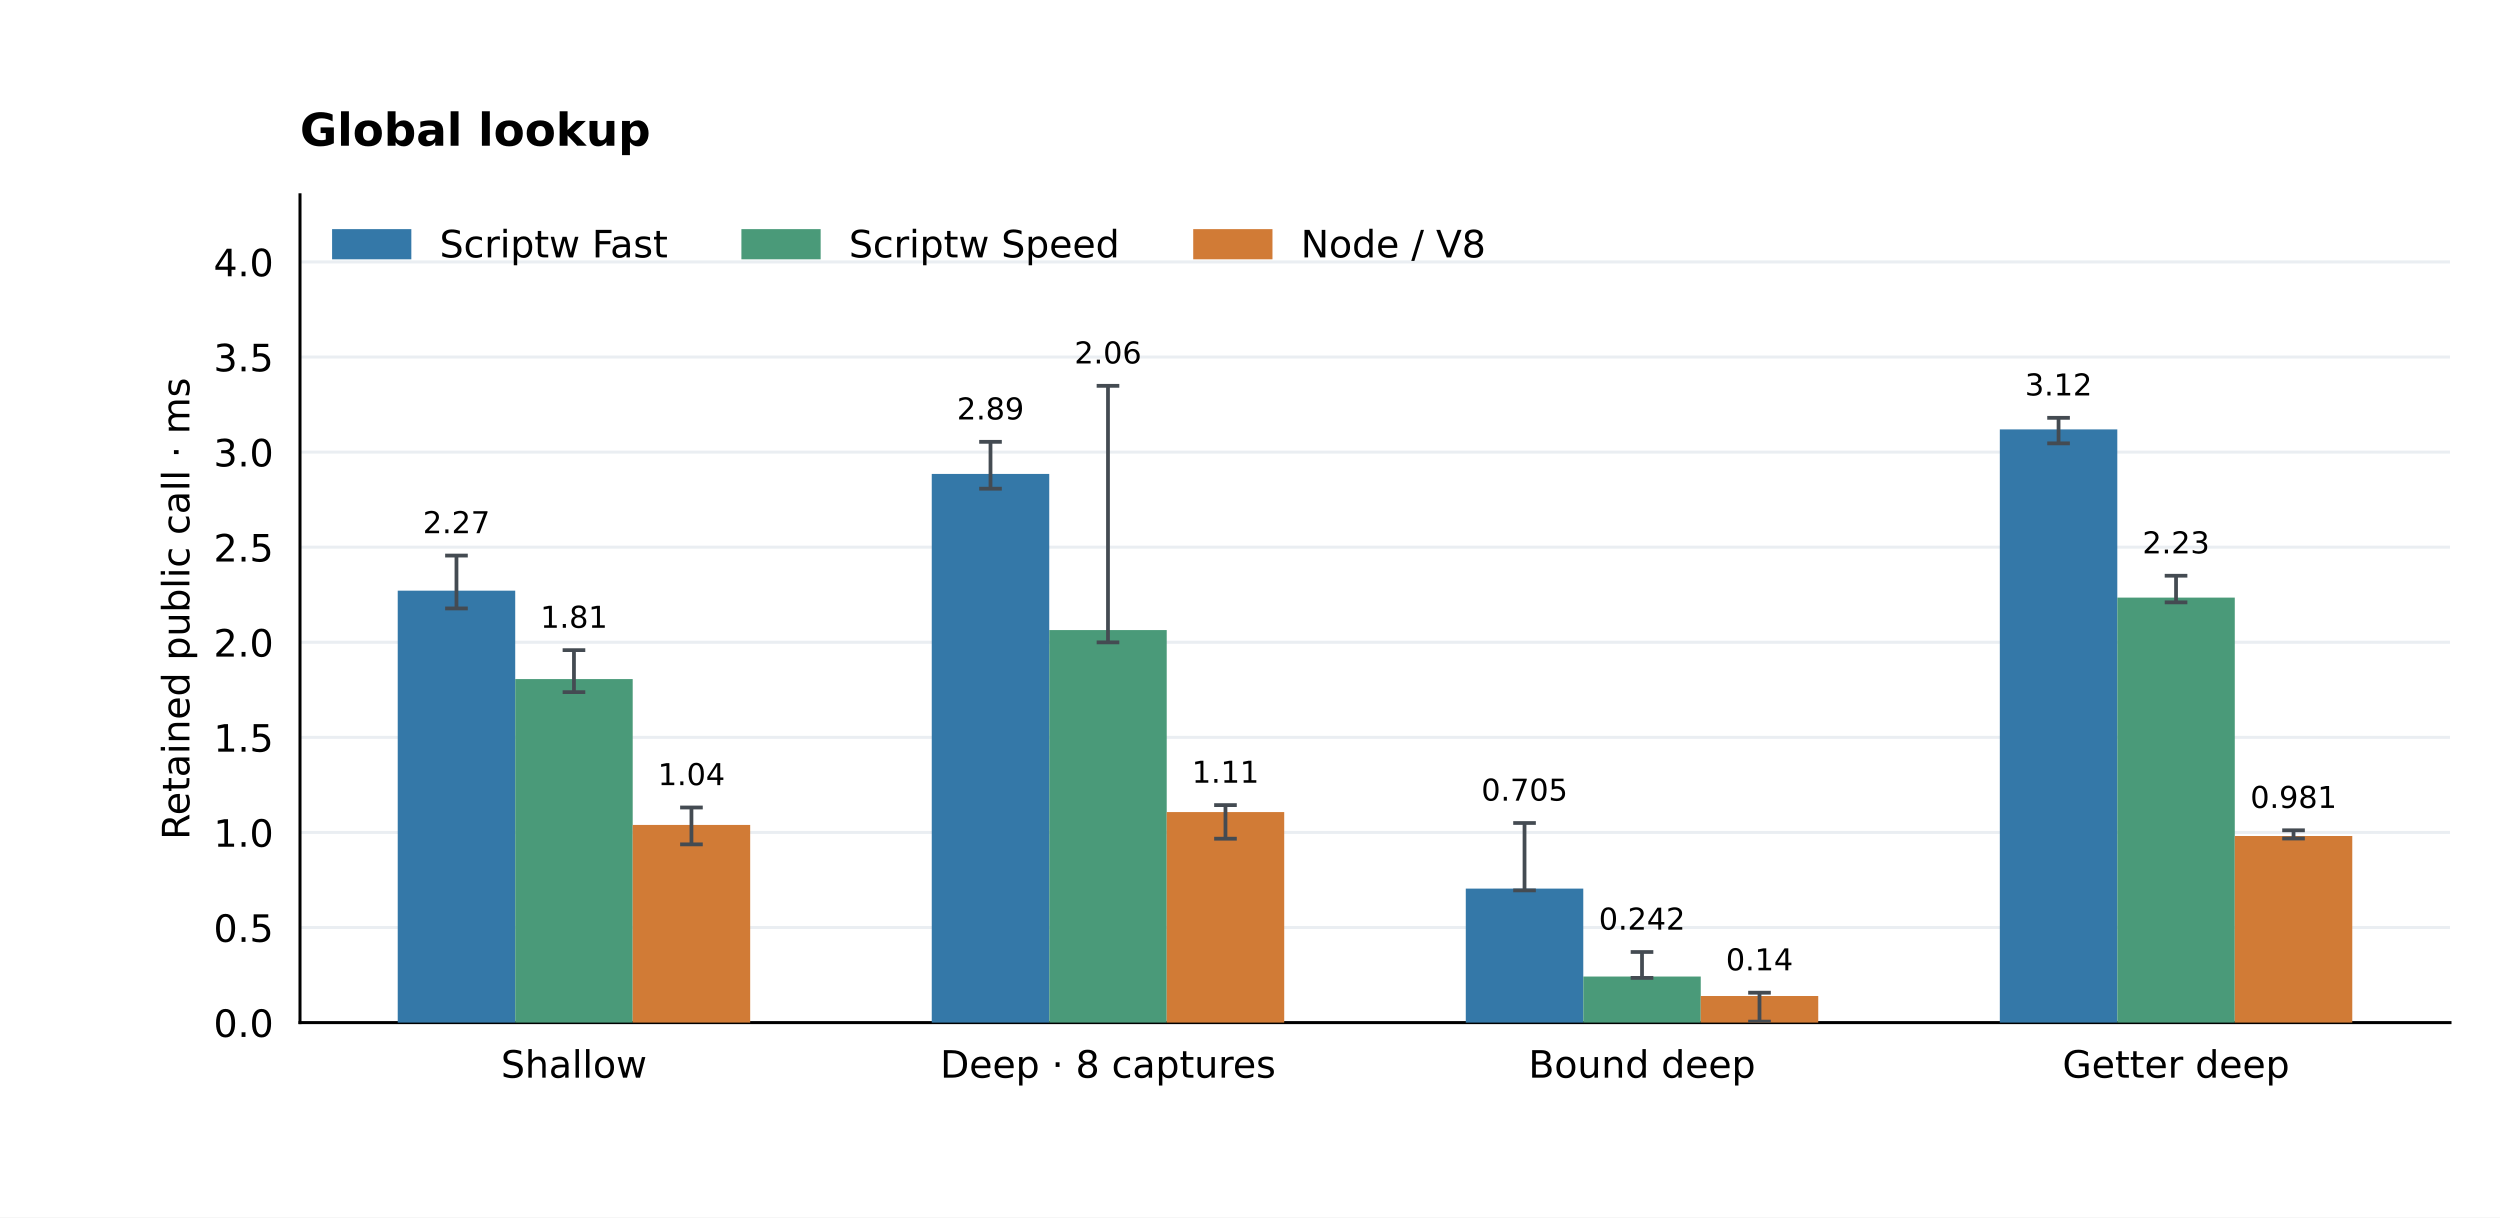
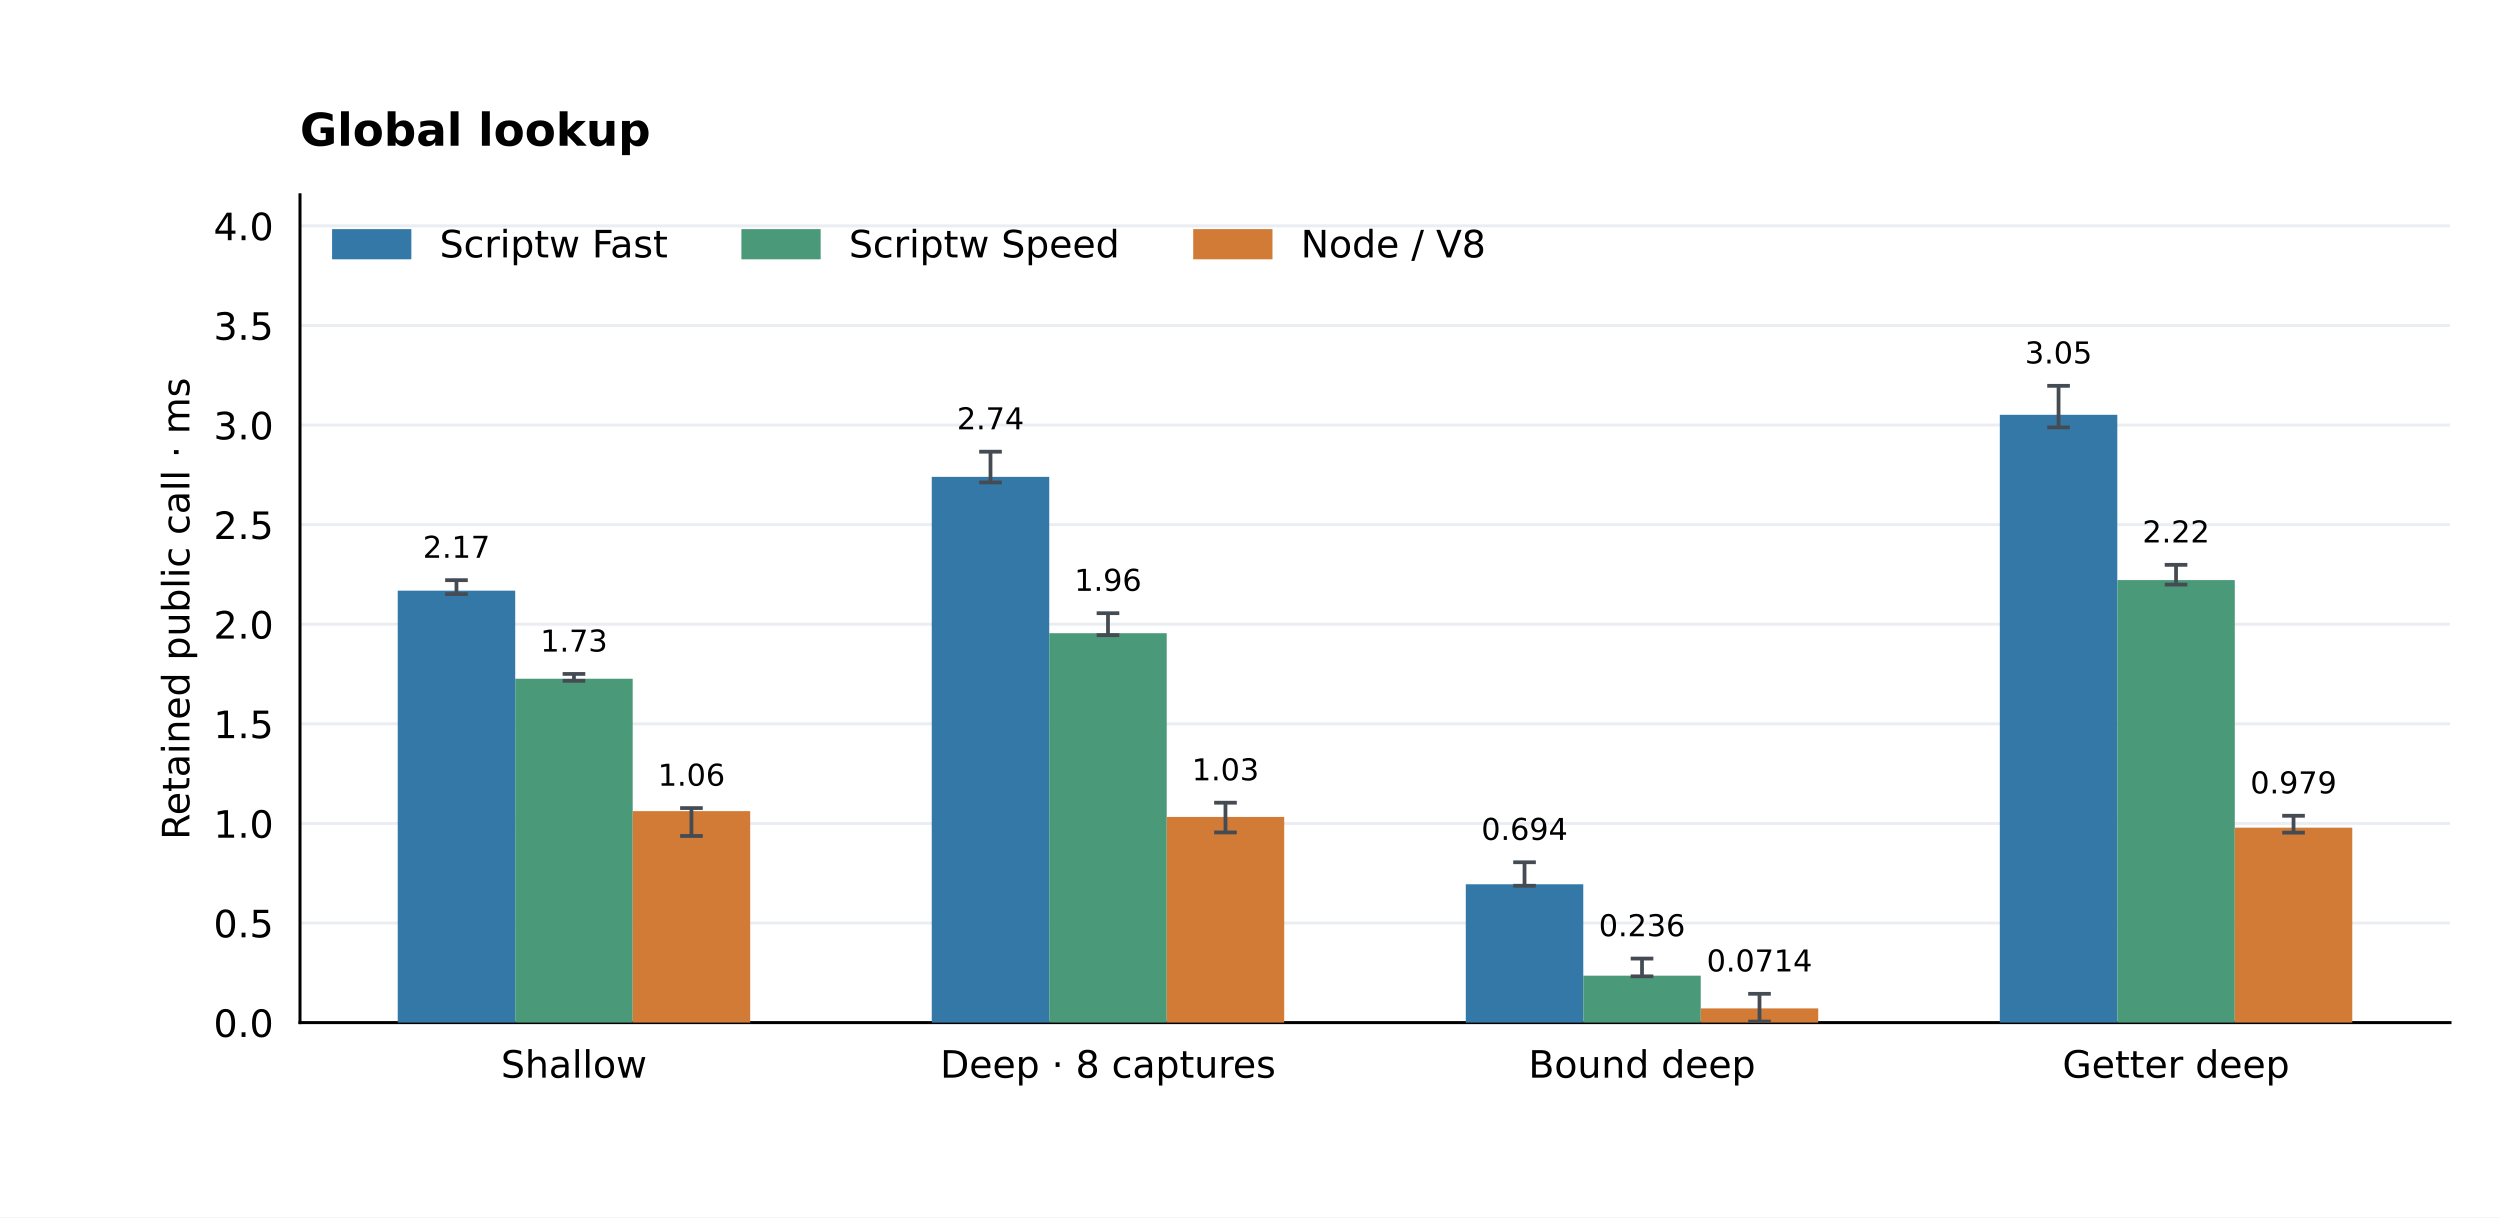
<svg xmlns="http://www.w3.org/2000/svg" xmlns:xlink="http://www.w3.org/1999/xlink" width="662.4pt" height="322.56pt" viewBox="0 0 662.4 322.56" version="1.1">
  <defs>
    <style type="text/css">*{stroke-linejoin: round; stroke-linecap: butt}</style>
  </defs>
  <g id="figure_1">
    <g id="patch_1">
      <path d="M 0 322.56 L 662.4 322.56 L 662.4 0 L 0 0 z " style="fill: #ffffff" />
    </g>
    <g id="axes_1">
      <g id="patch_2">
        <path d="M 79.488 270.95 L 649.152 270.95 L 649.152 51.61 L 79.488 51.61 z " style="fill: #ffffff" />
      </g>
      <g id="matplotlib.axis_1">
        <g id="xtick_1">
          <g id="line2d_1" />
          <g id="text_1">
            <text style="font-size: 10px; font-family: 'DejaVu Sans'; text-anchor: middle" x="152.076" y="285.549" transform="rotate(-0 152.0756 285.5488)">Shallow</text>
          </g>
        </g>
        <g id="xtick_2">
          <g id="line2d_2" />
          <g id="text_2">
            <text style="font-size: 10px; font-family: 'DejaVu Sans'; text-anchor: middle" x="293.572" y="285.548" transform="rotate(-0 293.5719 285.5481)">Deep · 8 captures</text>
          </g>
        </g>
        <g id="xtick_3">
          <g id="line2d_3" />
          <g id="text_3">
            <text style="font-size: 10px; font-family: 'DejaVu Sans'; text-anchor: middle" x="435.068" y="285.549" transform="rotate(-0 435.0681 285.5488)">Bound deep</text>
          </g>
        </g>
        <g id="xtick_4">
          <g id="line2d_4" />
          <g id="text_4">
            <text style="font-size: 10px; font-family: 'DejaVu Sans'; text-anchor: middle" x="576.564" y="285.549" transform="rotate(-0 576.5644 285.5488)">Getter deep</text>
          </g>
        </g>
      </g>
      <g id="matplotlib.axis_2">
        <g id="ytick_1">
          <g id="line2d_5">
            <path d="M 79.488 270.95 L 649.152 270.95 " clip-path="url(#p67794a1c8d)" style="fill: none; stroke: #eaeef2; stroke-width: 0.8; stroke-linecap: square" />
          </g>
          <g id="line2d_6" />
          <g id="text_5">
            <text style="font-size: 10px; font-family: 'DejaVu Sans'; text-anchor: end" x="72.488" y="274.749" transform="rotate(-0 72.488 274.7492)">0.0</text>
          </g>
        </g>
        <g id="ytick_2">
          <g id="line2d_7">
-             <path d="M 79.488 245.757 L 649.152 245.757 " clip-path="url(#p67794a1c8d)" style="fill: none; stroke: #eaeef2; stroke-width: 0.8; stroke-linecap: square" />
+             <path d="M 79.488 244.562 L 649.152 244.562 " clip-path="url(#p67794a1c8d)" style="fill: none; stroke: #eaeef2; stroke-width: 0.8; stroke-linecap: square" />
          </g>
          <g id="line2d_8" />
          <g id="text_6">
-             <text style="font-size: 10px; font-family: 'DejaVu Sans'; text-anchor: end" x="72.488" y="249.556" transform="rotate(-0 72.488 249.5555)">0.5</text>
+             <text style="font-size: 10px; font-family: 'DejaVu Sans'; text-anchor: end" x="72.488" y="248.361" transform="rotate(-0 72.488 248.3609)">0.5</text>
          </g>
        </g>
        <g id="ytick_3">
          <g id="line2d_9">
-             <path d="M 79.488 220.563 L 649.152 220.563 " clip-path="url(#p67794a1c8d)" style="fill: none; stroke: #eaeef2; stroke-width: 0.8; stroke-linecap: square" />
+             <path d="M 79.488 218.174 L 649.152 218.174 " clip-path="url(#p67794a1c8d)" style="fill: none; stroke: #eaeef2; stroke-width: 0.8; stroke-linecap: square" />
          </g>
          <g id="line2d_10" />
          <g id="text_7">
-             <text style="font-size: 10px; font-family: 'DejaVu Sans'; text-anchor: end" x="72.488" y="224.362" transform="rotate(-0 72.488 224.3618)">1.0</text>
+             <text style="font-size: 10px; font-family: 'DejaVu Sans'; text-anchor: end" x="72.488" y="221.973" transform="rotate(-0 72.488 221.9726)">1.0</text>
          </g>
        </g>
        <g id="ytick_4">
          <g id="line2d_11">
-             <path d="M 79.488 195.369 L 649.152 195.369 " clip-path="url(#p67794a1c8d)" style="fill: none; stroke: #eaeef2; stroke-width: 0.8; stroke-linecap: square" />
+             <path d="M 79.488 191.785 L 649.152 191.785 " clip-path="url(#p67794a1c8d)" style="fill: none; stroke: #eaeef2; stroke-width: 0.8; stroke-linecap: square" />
          </g>
          <g id="line2d_12" />
          <g id="text_8">
-             <text style="font-size: 10px; font-family: 'DejaVu Sans'; text-anchor: end" x="72.488" y="199.168" transform="rotate(-0 72.488 199.1681)">1.5</text>
+             <text style="font-size: 10px; font-family: 'DejaVu Sans'; text-anchor: end" x="72.488" y="195.584" transform="rotate(-0 72.488 195.5842)">1.5</text>
          </g>
        </g>
        <g id="ytick_5">
          <g id="line2d_13">
-             <path d="M 79.488 170.176 L 649.152 170.176 " clip-path="url(#p67794a1c8d)" style="fill: none; stroke: #eaeef2; stroke-width: 0.8; stroke-linecap: square" />
+             <path d="M 79.488 165.397 L 649.152 165.397 " clip-path="url(#p67794a1c8d)" style="fill: none; stroke: #eaeef2; stroke-width: 0.8; stroke-linecap: square" />
          </g>
          <g id="line2d_14" />
          <g id="text_9">
-             <text style="font-size: 10px; font-family: 'DejaVu Sans'; text-anchor: end" x="72.488" y="173.974" transform="rotate(-0 72.488 173.9744)">2.0</text>
+             <text style="font-size: 10px; font-family: 'DejaVu Sans'; text-anchor: end" x="72.488" y="169.196" transform="rotate(-0 72.488 169.1959)">2.0</text>
          </g>
        </g>
        <g id="ytick_6">
          <g id="line2d_15">
-             <path d="M 79.488 144.982 L 649.152 144.982 " clip-path="url(#p67794a1c8d)" style="fill: none; stroke: #eaeef2; stroke-width: 0.8; stroke-linecap: square" />
+             <path d="M 79.488 139.009 L 649.152 139.009 " clip-path="url(#p67794a1c8d)" style="fill: none; stroke: #eaeef2; stroke-width: 0.8; stroke-linecap: square" />
          </g>
          <g id="line2d_16" />
          <g id="text_10">
-             <text style="font-size: 10px; font-family: 'DejaVu Sans'; text-anchor: end" x="72.488" y="148.781" transform="rotate(-0 72.488 148.7807)">2.5</text>
+             <text style="font-size: 10px; font-family: 'DejaVu Sans'; text-anchor: end" x="72.488" y="142.808" transform="rotate(-0 72.488 142.8076)">2.5</text>
          </g>
        </g>
        <g id="ytick_7">
          <g id="line2d_17">
-             <path d="M 79.488 119.788 L 649.152 119.788 " clip-path="url(#p67794a1c8d)" style="fill: none; stroke: #eaeef2; stroke-width: 0.8; stroke-linecap: square" />
+             <path d="M 79.488 112.62 L 649.152 112.62 " clip-path="url(#p67794a1c8d)" style="fill: none; stroke: #eaeef2; stroke-width: 0.8; stroke-linecap: square" />
          </g>
          <g id="line2d_18" />
          <g id="text_11">
-             <text style="font-size: 10px; font-family: 'DejaVu Sans'; text-anchor: end" x="72.488" y="123.587" transform="rotate(-0 72.488 123.587)">3.0</text>
+             <text style="font-size: 10px; font-family: 'DejaVu Sans'; text-anchor: end" x="72.488" y="116.419" transform="rotate(-0 72.488 116.4192)">3.0</text>
          </g>
        </g>
        <g id="ytick_8">
          <g id="line2d_19">
-             <path d="M 79.488 94.594 L 649.152 94.594 " clip-path="url(#p67794a1c8d)" style="fill: none; stroke: #eaeef2; stroke-width: 0.8; stroke-linecap: square" />
+             <path d="M 79.488 86.232 L 649.152 86.232 " clip-path="url(#p67794a1c8d)" style="fill: none; stroke: #eaeef2; stroke-width: 0.8; stroke-linecap: square" />
          </g>
          <g id="line2d_20" />
          <g id="text_12">
-             <text style="font-size: 10px; font-family: 'DejaVu Sans'; text-anchor: end" x="72.488" y="98.393" transform="rotate(-0 72.488 98.3933)">3.5</text>
+             <text style="font-size: 10px; font-family: 'DejaVu Sans'; text-anchor: end" x="72.488" y="90.031" transform="rotate(-0 72.488 90.03088)">3.5</text>
          </g>
        </g>
        <g id="ytick_9">
          <g id="line2d_21">
-             <path d="M 79.488 69.401 L 649.152 69.401 " clip-path="url(#p67794a1c8d)" style="fill: none; stroke: #eaeef2; stroke-width: 0.8; stroke-linecap: square" />
+             <path d="M 79.488 59.844 L 649.152 59.844 " clip-path="url(#p67794a1c8d)" style="fill: none; stroke: #eaeef2; stroke-width: 0.8; stroke-linecap: square" />
          </g>
          <g id="line2d_22" />
          <g id="text_13">
-             <text style="font-size: 10px; font-family: 'DejaVu Sans'; text-anchor: end" x="72.488" y="73.2" transform="rotate(-0 72.488 73.1996)">4.0</text>
+             <text style="font-size: 10px; font-family: 'DejaVu Sans'; text-anchor: end" x="72.488" y="63.643" transform="rotate(-0 72.488 63.64254)">4.0</text>
          </g>
        </g>
        <g id="text_14">
          <text style="font-size: 10px; font-family: 'DejaVu Sans'; text-anchor: middle" x="50.183" y="161.28" transform="rotate(-90 50.18253 161.28)">Retained public call · ms</text>
        </g>
      </g>
      <g id="patch_3">
        <path d="M 79.488 270.95 L 79.488 51.61 " style="fill: none; stroke: #000000; stroke-width: 0.8; stroke-linejoin: miter; stroke-linecap: square" />
      </g>
      <g id="patch_4">
        <path d="M 79.488 270.95 L 649.152 270.95 " style="fill: none; stroke: #000000; stroke-width: 0.8; stroke-linejoin: miter; stroke-linecap: square" />
      </g>
      <g id="patch_5">
-         <path d="M 105.382 270.95 L 136.511 270.95 L 136.511 156.505 L 105.382 156.505 z " clip-path="url(#p67794a1c8d)" style="fill: #3478a8" />
+         <path d="M 105.382 270.95 L 136.511 270.95 L 136.511 156.497 L 105.382 156.497 z " clip-path="url(#p67794a1c8d)" style="fill: #3478a8" />
      </g>
      <g id="text_15">
-         <text style="font-size: 8px; font-family: 'DejaVu Sans'; text-anchor: middle" x="120.946" y="141.276" transform="rotate(-0 120.9464 141.276)">2.27</text>
+         <text style="font-size: 8px; font-family: 'DejaVu Sans'; text-anchor: middle" x="120.946" y="147.799" transform="rotate(-0 120.9464 147.7992)">2.17</text>
      </g>
      <g id="patch_6">
-         <path d="M 246.878 270.95 L 278.007 270.95 L 278.007 125.58 L 246.878 125.58 z " clip-path="url(#p67794a1c8d)" style="fill: #3478a8" />
+         <path d="M 246.878 270.95 L 278.007 270.95 L 278.007 126.343 L 246.878 126.343 z " clip-path="url(#p67794a1c8d)" style="fill: #3478a8" />
      </g>
      <g id="text_16">
-         <text style="font-size: 8px; font-family: 'DejaVu Sans'; text-anchor: middle" x="262.443" y="111.144" transform="rotate(-0 262.4427 111.1445)">2.89</text>
+         <text style="font-size: 8px; font-family: 'DejaVu Sans'; text-anchor: middle" x="262.443" y="113.759" transform="rotate(-0 262.4427 113.7591)">2.74</text>
      </g>
      <g id="patch_7">
-         <path d="M 388.374 270.95 L 419.504 270.95 L 419.504 235.446 L 388.374 235.446 z " clip-path="url(#p67794a1c8d)" style="fill: #3478a8" />
+         <path d="M 388.374 270.95 L 419.504 270.95 L 419.504 234.3 L 388.374 234.3 z " clip-path="url(#p67794a1c8d)" style="fill: #3478a8" />
      </g>
      <g id="text_17">
-         <text style="font-size: 8px; font-family: 'DejaVu Sans'; text-anchor: middle" x="403.939" y="212.139" transform="rotate(-0 403.939 212.1391)">0.705</text>
+         <text style="font-size: 8px; font-family: 'DejaVu Sans'; text-anchor: middle" x="403.939" y="222.548" transform="rotate(-0 403.939 222.5475)">0.694</text>
      </g>
      <g id="patch_8">
-         <path d="M 529.871 270.95 L 561 270.95 L 561 113.779 L 529.871 113.779 z " clip-path="url(#p67794a1c8d)" style="fill: #3478a8" />
+         <path d="M 529.871 270.95 L 561 270.95 L 561 109.911 L 529.871 109.911 z " clip-path="url(#p67794a1c8d)" style="fill: #3478a8" />
      </g>
      <g id="text_18">
-         <text style="font-size: 8px; font-family: 'DejaVu Sans'; text-anchor: middle" x="545.435" y="104.785" transform="rotate(-0 545.4352 104.7851)">3.12</text>
+         <text style="font-size: 8px; font-family: 'DejaVu Sans'; text-anchor: middle" x="545.435" y="96.305" transform="rotate(-0 545.4352 96.30483)">3.05</text>
      </g>
      <g id="patch_9">
-         <path d="M 136.511 270.95 L 167.64 270.95 L 167.64 179.932 L 136.511 179.932 z " clip-path="url(#p67794a1c8d)" style="fill: #4a9a79" />
+         <path d="M 136.511 270.95 L 167.64 270.95 L 167.64 179.839 L 136.511 179.839 z " clip-path="url(#p67794a1c8d)" style="fill: #4a9a79" />
      </g>
      <g id="text_19">
-         <text style="font-size: 8px; font-family: 'DejaVu Sans'; text-anchor: middle" x="152.076" y="166.341" transform="rotate(-0 152.0756 166.3406)">1.81</text>
+         <text style="font-size: 8px; font-family: 'DejaVu Sans'; text-anchor: middle" x="152.076" y="172.64" transform="rotate(-0 152.0756 172.64)">1.73</text>
      </g>
      <g id="patch_10">
-         <path d="M 278.007 270.95 L 309.136 270.95 L 309.136 166.944 L 278.007 166.944 z " clip-path="url(#p67794a1c8d)" style="fill: #4a9a79" />
+         <path d="M 278.007 270.95 L 309.136 270.95 L 309.136 167.77 L 278.007 167.77 z " clip-path="url(#p67794a1c8d)" style="fill: #4a9a79" />
      </g>
      <g id="text_20">
-         <text style="font-size: 8px; font-family: 'DejaVu Sans'; text-anchor: middle" x="293.572" y="96.305" transform="rotate(-0 293.5719 96.30483)">2.06</text>
+         <text style="font-size: 8px; font-family: 'DejaVu Sans'; text-anchor: middle" x="293.572" y="156.549" transform="rotate(-0 293.5719 156.5489)">1.96</text>
      </g>
      <g id="patch_11">
-         <path d="M 419.504 270.95 L 450.633 270.95 L 450.633 258.738 L 419.504 258.738 z " clip-path="url(#p67794a1c8d)" style="fill: #4a9a79" />
+         <path d="M 419.504 270.95 L 450.633 270.95 L 450.633 258.519 L 419.504 258.519 z " clip-path="url(#p67794a1c8d)" style="fill: #4a9a79" />
      </g>
      <g id="text_21">
-         <text style="font-size: 8px; font-family: 'DejaVu Sans'; text-anchor: middle" x="435.068" y="246.319" transform="rotate(-0 435.0681 246.3189)">0.242</text>
+         <text style="font-size: 8px; font-family: 'DejaVu Sans'; text-anchor: middle" x="435.068" y="248.065" transform="rotate(-0 435.0681 248.065)">0.236</text>
      </g>
      <g id="patch_12">
-         <path d="M 561 270.95 L 592.129 270.95 L 592.129 158.336 L 561 158.336 z " clip-path="url(#p67794a1c8d)" style="fill: #4a9a79" />
+         <path d="M 561 270.95 L 592.129 270.95 L 592.129 153.687 L 561 153.687 z " clip-path="url(#p67794a1c8d)" style="fill: #4a9a79" />
      </g>
      <g id="text_22">
-         <text style="font-size: 8px; font-family: 'DejaVu Sans'; text-anchor: middle" x="576.564" y="146.625" transform="rotate(-0 576.5644 146.6247)">2.23</text>
+         <text style="font-size: 8px; font-family: 'DejaVu Sans'; text-anchor: middle" x="576.564" y="143.739" transform="rotate(-0 576.5644 143.7389)">2.22</text>
      </g>
      <g id="patch_13">
-         <path d="M 167.64 270.95 L 198.769 270.95 L 198.769 218.568 L 167.64 218.568 z " clip-path="url(#p67794a1c8d)" style="fill: #d17b36" />
+         <path d="M 167.64 270.95 L 198.769 270.95 L 198.769 214.915 L 167.64 214.915 z " clip-path="url(#p67794a1c8d)" style="fill: #d17b36" />
      </g>
      <g id="text_23">
-         <text style="font-size: 8px; font-family: 'DejaVu Sans'; text-anchor: middle" x="183.205" y="208.03" transform="rotate(-0 183.2048 208.0305)">1.04</text>
+         <text style="font-size: 8px; font-family: 'DejaVu Sans'; text-anchor: middle" x="183.205" y="208.18" transform="rotate(-0 183.2048 208.1803)">1.06</text>
      </g>
      <g id="patch_14">
-         <path d="M 309.136 270.95 L 340.266 270.95 L 340.266 215.166 L 309.136 215.166 z " clip-path="url(#p67794a1c8d)" style="fill: #d17b36" />
+         <path d="M 309.136 270.95 L 340.266 270.95 L 340.266 216.456 L 309.136 216.456 z " clip-path="url(#p67794a1c8d)" style="fill: #d17b36" />
      </g>
      <g id="text_24">
-         <text style="font-size: 8px; font-family: 'DejaVu Sans'; text-anchor: middle" x="324.701" y="207.397" transform="rotate(-0 324.701 207.3972)">1.11</text>
+         <text style="font-size: 8px; font-family: 'DejaVu Sans'; text-anchor: middle" x="324.701" y="206.762" transform="rotate(-0 324.701 206.7621)">1.03</text>
      </g>
      <g id="patch_15">
-         <path d="M 450.633 270.95 L 481.762 270.95 L 481.762 263.898 L 450.633 263.898 z " clip-path="url(#p67794a1c8d)" style="fill: #d17b36" />
+         <path d="M 450.633 270.95 L 481.762 270.95 L 481.762 267.182 L 450.633 267.182 z " clip-path="url(#p67794a1c8d)" style="fill: #d17b36" />
      </g>
      <g id="text_25">
-         <text style="font-size: 8px; font-family: 'DejaVu Sans'; text-anchor: middle" x="466.197" y="257.107" transform="rotate(-0 466.1973 257.1067)">0.14</text>
+         <text style="font-size: 8px; font-family: 'DejaVu Sans'; text-anchor: middle" x="466.197" y="257.398" transform="rotate(-0 466.1973 257.3978)">0.0714</text>
      </g>
      <g id="patch_16">
-         <path d="M 592.129 270.95 L 623.258 270.95 L 623.258 221.5 L 592.129 221.5 z " clip-path="url(#p67794a1c8d)" style="fill: #d17b36" />
+         <path d="M 592.129 270.95 L 623.258 270.95 L 623.258 219.298 L 592.129 219.298 z " clip-path="url(#p67794a1c8d)" style="fill: #d17b36" />
      </g>
      <g id="text_26">
-         <text style="font-size: 8px; font-family: 'DejaVu Sans'; text-anchor: middle" x="607.694" y="214.079" transform="rotate(-0 607.6936 214.0786)">0.981</text>
+         <text style="font-size: 8px; font-family: 'DejaVu Sans'; text-anchor: middle" x="607.694" y="210.222" transform="rotate(-0 607.6936 210.2219)">0.979</text>
      </g>
      <g id="text_27">
        <text style="font-weight: 700; font-size: 12px; font-family: 'DejaVu Sans'; text-anchor: start" x="79.488" y="38.61" transform="rotate(-0 79.488 38.6096)">Global lookup</text>
      </g>
      <g id="LineCollection_1">
-         <path d="M 120.946 161.207 L 120.946 147.198 " clip-path="url(#p67794a1c8d)" style="fill: none; stroke: #444b52" />
+         <path d="M 120.946 157.401 L 120.946 153.721 " clip-path="url(#p67794a1c8d)" style="fill: none; stroke: #444b52" />
      </g>
      <g id="line2d_23">
        <defs>
          <path id="m2ee11385bc" d="M 3 0 L -3 -0 " style="stroke: #444b52" />
        </defs>
        <g clip-path="url(#p67794a1c8d)">
-           <use xlink:href="#m2ee11385bc" x="120.946" y="161.207" style="fill: #1f77b4; stroke: #444b52" />
+           <use xlink:href="#m2ee11385bc" x="120.946" y="157.401" style="fill: #1f77b4; stroke: #444b52" />
        </g>
      </g>
      <g id="line2d_24">
        <g clip-path="url(#p67794a1c8d)">
-           <use xlink:href="#m2ee11385bc" x="120.946" y="147.198" style="fill: #1f77b4; stroke: #444b52" />
+           <use xlink:href="#m2ee11385bc" x="120.946" y="153.721" style="fill: #1f77b4; stroke: #444b52" />
        </g>
      </g>
      <g id="LineCollection_2">
-         <path d="M 262.443 129.483 L 262.443 117.066 " clip-path="url(#p67794a1c8d)" style="fill: none; stroke: #444b52" />
+         <path d="M 262.443 127.827 L 262.443 119.681 " clip-path="url(#p67794a1c8d)" style="fill: none; stroke: #444b52" />
      </g>
      <g id="line2d_25">
        <g clip-path="url(#p67794a1c8d)">
-           <use xlink:href="#m2ee11385bc" x="262.443" y="129.483" style="fill: #1f77b4; stroke: #444b52" />
+           <use xlink:href="#m2ee11385bc" x="262.443" y="127.827" style="fill: #1f77b4; stroke: #444b52" />
        </g>
      </g>
      <g id="line2d_26">
        <g clip-path="url(#p67794a1c8d)">
-           <use xlink:href="#m2ee11385bc" x="262.443" y="117.066" style="fill: #1f77b4; stroke: #444b52" />
+           <use xlink:href="#m2ee11385bc" x="262.443" y="119.681" style="fill: #1f77b4; stroke: #444b52" />
        </g>
      </g>
      <g id="LineCollection_3">
-         <path d="M 403.939 235.922 L 403.939 218.061 " clip-path="url(#p67794a1c8d)" style="fill: none; stroke: #444b52" />
+         <path d="M 403.939 234.694 L 403.939 228.469 " clip-path="url(#p67794a1c8d)" style="fill: none; stroke: #444b52" />
      </g>
      <g id="line2d_27">
        <g clip-path="url(#p67794a1c8d)">
-           <use xlink:href="#m2ee11385bc" x="403.939" y="235.922" style="fill: #1f77b4; stroke: #444b52" />
+           <use xlink:href="#m2ee11385bc" x="403.939" y="234.694" style="fill: #1f77b4; stroke: #444b52" />
        </g>
      </g>
      <g id="line2d_28">
        <g clip-path="url(#p67794a1c8d)">
-           <use xlink:href="#m2ee11385bc" x="403.939" y="218.061" style="fill: #1f77b4; stroke: #444b52" />
+           <use xlink:href="#m2ee11385bc" x="403.939" y="228.469" style="fill: #1f77b4; stroke: #444b52" />
        </g>
      </g>
      <g id="LineCollection_4">
-         <path d="M 545.435 117.477 L 545.435 110.707 " clip-path="url(#p67794a1c8d)" style="fill: none; stroke: #444b52" />
+         <path d="M 545.435 113.247 L 545.435 102.227 " clip-path="url(#p67794a1c8d)" style="fill: none; stroke: #444b52" />
      </g>
      <g id="line2d_29">
        <g clip-path="url(#p67794a1c8d)">
-           <use xlink:href="#m2ee11385bc" x="545.435" y="117.477" style="fill: #1f77b4; stroke: #444b52" />
+           <use xlink:href="#m2ee11385bc" x="545.435" y="113.247" style="fill: #1f77b4; stroke: #444b52" />
        </g>
      </g>
      <g id="line2d_30">
        <g clip-path="url(#p67794a1c8d)">
-           <use xlink:href="#m2ee11385bc" x="545.435" y="110.707" style="fill: #1f77b4; stroke: #444b52" />
+           <use xlink:href="#m2ee11385bc" x="545.435" y="102.227" style="fill: #1f77b4; stroke: #444b52" />
        </g>
      </g>
      <g id="LineCollection_5">
-         <path d="M 152.076 183.39 L 152.076 172.262 " clip-path="url(#p67794a1c8d)" style="fill: none; stroke: #444b52" />
+         <path d="M 152.076 180.389 L 152.076 178.562 " clip-path="url(#p67794a1c8d)" style="fill: none; stroke: #444b52" />
      </g>
      <g id="line2d_31">
        <g clip-path="url(#p67794a1c8d)">
-           <use xlink:href="#m2ee11385bc" x="152.076" y="183.39" style="fill: #1f77b4; stroke: #444b52" />
+           <use xlink:href="#m2ee11385bc" x="152.076" y="180.389" style="fill: #1f77b4; stroke: #444b52" />
        </g>
      </g>
      <g id="line2d_32">
        <g clip-path="url(#p67794a1c8d)">
-           <use xlink:href="#m2ee11385bc" x="152.076" y="172.262" style="fill: #1f77b4; stroke: #444b52" />
+           <use xlink:href="#m2ee11385bc" x="152.076" y="178.562" style="fill: #1f77b4; stroke: #444b52" />
        </g>
      </g>
      <g id="LineCollection_6">
-         <path d="M 293.572 170.204 L 293.572 102.227 " clip-path="url(#p67794a1c8d)" style="fill: none; stroke: #444b52" />
+         <path d="M 293.572 168.295 L 293.572 162.471 " clip-path="url(#p67794a1c8d)" style="fill: none; stroke: #444b52" />
      </g>
      <g id="line2d_33">
        <g clip-path="url(#p67794a1c8d)">
-           <use xlink:href="#m2ee11385bc" x="293.572" y="170.204" style="fill: #1f77b4; stroke: #444b52" />
+           <use xlink:href="#m2ee11385bc" x="293.572" y="168.295" style="fill: #1f77b4; stroke: #444b52" />
        </g>
      </g>
      <g id="line2d_34">
        <g clip-path="url(#p67794a1c8d)">
-           <use xlink:href="#m2ee11385bc" x="293.572" y="102.227" style="fill: #1f77b4; stroke: #444b52" />
+           <use xlink:href="#m2ee11385bc" x="293.572" y="162.471" style="fill: #1f77b4; stroke: #444b52" />
        </g>
      </g>
      <g id="LineCollection_7">
-         <path d="M 435.068 259.107 L 435.068 252.241 " clip-path="url(#p67794a1c8d)" style="fill: none; stroke: #444b52" />
+         <path d="M 435.068 258.687 L 435.068 253.987 " clip-path="url(#p67794a1c8d)" style="fill: none; stroke: #444b52" />
      </g>
      <g id="line2d_35">
        <g clip-path="url(#p67794a1c8d)">
-           <use xlink:href="#m2ee11385bc" x="435.068" y="259.107" style="fill: #1f77b4; stroke: #444b52" />
+           <use xlink:href="#m2ee11385bc" x="435.068" y="258.687" style="fill: #1f77b4; stroke: #444b52" />
        </g>
      </g>
      <g id="line2d_36">
        <g clip-path="url(#p67794a1c8d)">
-           <use xlink:href="#m2ee11385bc" x="435.068" y="252.241" style="fill: #1f77b4; stroke: #444b52" />
+           <use xlink:href="#m2ee11385bc" x="435.068" y="253.987" style="fill: #1f77b4; stroke: #444b52" />
        </g>
      </g>
      <g id="LineCollection_8">
-         <path d="M 576.564 159.604 L 576.564 152.547 " clip-path="url(#p67794a1c8d)" style="fill: none; stroke: #444b52" />
+         <path d="M 576.564 154.892 L 576.564 149.661 " clip-path="url(#p67794a1c8d)" style="fill: none; stroke: #444b52" />
      </g>
      <g id="line2d_37">
        <g clip-path="url(#p67794a1c8d)">
-           <use xlink:href="#m2ee11385bc" x="576.564" y="159.604" style="fill: #1f77b4; stroke: #444b52" />
+           <use xlink:href="#m2ee11385bc" x="576.564" y="154.892" style="fill: #1f77b4; stroke: #444b52" />
        </g>
      </g>
      <g id="line2d_38">
        <g clip-path="url(#p67794a1c8d)">
-           <use xlink:href="#m2ee11385bc" x="576.564" y="152.547" style="fill: #1f77b4; stroke: #444b52" />
+           <use xlink:href="#m2ee11385bc" x="576.564" y="149.661" style="fill: #1f77b4; stroke: #444b52" />
        </g>
      </g>
      <g id="LineCollection_9">
-         <path d="M 183.205 223.722 L 183.205 213.952 " clip-path="url(#p67794a1c8d)" style="fill: none; stroke: #444b52" />
+         <path d="M 183.205 221.494 L 183.205 214.102 " clip-path="url(#p67794a1c8d)" style="fill: none; stroke: #444b52" />
      </g>
      <g id="line2d_39">
        <g clip-path="url(#p67794a1c8d)">
-           <use xlink:href="#m2ee11385bc" x="183.205" y="223.722" style="fill: #1f77b4; stroke: #444b52" />
+           <use xlink:href="#m2ee11385bc" x="183.205" y="221.494" style="fill: #1f77b4; stroke: #444b52" />
        </g>
      </g>
      <g id="line2d_40">
        <g clip-path="url(#p67794a1c8d)">
-           <use xlink:href="#m2ee11385bc" x="183.205" y="213.952" style="fill: #1f77b4; stroke: #444b52" />
+           <use xlink:href="#m2ee11385bc" x="183.205" y="214.102" style="fill: #1f77b4; stroke: #444b52" />
        </g>
      </g>
      <g id="LineCollection_10">
-         <path d="M 324.701 222.219 L 324.701 213.319 " clip-path="url(#p67794a1c8d)" style="fill: none; stroke: #444b52" />
+         <path d="M 324.701 220.561 L 324.701 212.684 " clip-path="url(#p67794a1c8d)" style="fill: none; stroke: #444b52" />
      </g>
      <g id="line2d_41">
        <g clip-path="url(#p67794a1c8d)">
-           <use xlink:href="#m2ee11385bc" x="324.701" y="222.219" style="fill: #1f77b4; stroke: #444b52" />
+           <use xlink:href="#m2ee11385bc" x="324.701" y="220.561" style="fill: #1f77b4; stroke: #444b52" />
        </g>
      </g>
      <g id="line2d_42">
        <g clip-path="url(#p67794a1c8d)">
-           <use xlink:href="#m2ee11385bc" x="324.701" y="213.319" style="fill: #1f77b4; stroke: #444b52" />
+           <use xlink:href="#m2ee11385bc" x="324.701" y="212.684" style="fill: #1f77b4; stroke: #444b52" />
        </g>
      </g>
      <g id="LineCollection_11">
-         <path d="M 466.197 270.691 L 466.197 263.029 " clip-path="url(#p67794a1c8d)" style="fill: none; stroke: #444b52" />
+         <path d="M 466.197 270.669 L 466.197 263.32 " clip-path="url(#p67794a1c8d)" style="fill: none; stroke: #444b52" />
      </g>
      <g id="line2d_43">
        <g clip-path="url(#p67794a1c8d)">
-           <use xlink:href="#m2ee11385bc" x="466.197" y="270.691" style="fill: #1f77b4; stroke: #444b52" />
+           <use xlink:href="#m2ee11385bc" x="466.197" y="270.669" style="fill: #1f77b4; stroke: #444b52" />
        </g>
      </g>
      <g id="line2d_44">
        <g clip-path="url(#p67794a1c8d)">
-           <use xlink:href="#m2ee11385bc" x="466.197" y="263.029" style="fill: #1f77b4; stroke: #444b52" />
+           <use xlink:href="#m2ee11385bc" x="466.197" y="263.32" style="fill: #1f77b4; stroke: #444b52" />
        </g>
      </g>
      <g id="LineCollection_12">
-         <path d="M 607.694 222.168 L 607.694 220.001 " clip-path="url(#p67794a1c8d)" style="fill: none; stroke: #444b52" />
+         <path d="M 607.694 220.616 L 607.694 216.144 " clip-path="url(#p67794a1c8d)" style="fill: none; stroke: #444b52" />
      </g>
      <g id="line2d_45">
        <g clip-path="url(#p67794a1c8d)">
-           <use xlink:href="#m2ee11385bc" x="607.694" y="222.168" style="fill: #1f77b4; stroke: #444b52" />
+           <use xlink:href="#m2ee11385bc" x="607.694" y="220.616" style="fill: #1f77b4; stroke: #444b52" />
        </g>
      </g>
      <g id="line2d_46">
        <g clip-path="url(#p67794a1c8d)">
-           <use xlink:href="#m2ee11385bc" x="607.694" y="220.001" style="fill: #1f77b4; stroke: #444b52" />
+           <use xlink:href="#m2ee11385bc" x="607.694" y="216.144" style="fill: #1f77b4; stroke: #444b52" />
        </g>
      </g>
      <g id="legend_1">
        <g id="patch_17">
          <path d="M 88.488 68.208 L 108.488 68.208 L 108.488 61.208 L 88.488 61.208 z " style="fill: #3478a8; stroke: #3478a8; stroke-linejoin: miter" />
        </g>
        <g id="text_28">
          <text style="font-size: 10px; font-family: 'DejaVu Sans'; text-anchor: start" x="116.488" y="68.208" transform="rotate(-0 116.488 68.20804)">Scriptw Fast</text>
        </g>
        <g id="patch_18">
          <path d="M 196.941 68.208 L 216.941 68.208 L 216.941 61.208 L 196.941 61.208 z " style="fill: #4a9a79; stroke: #4a9a79; stroke-linejoin: miter" />
        </g>
        <g id="text_29">
          <text style="font-size: 10px; font-family: 'DejaVu Sans'; text-anchor: start" x="224.941" y="68.208" transform="rotate(-0 224.9411 68.20804)">Scriptw Speed</text>
        </g>
        <g id="patch_19">
          <path d="M 316.654 68.208 L 336.654 68.208 L 336.654 61.208 L 316.654 61.208 z " style="fill: #d17b36; stroke: #d17b36; stroke-linejoin: miter" />
        </g>
        <g id="text_30">
          <text style="font-size: 10px; font-family: 'DejaVu Sans'; text-anchor: start" x="344.654" y="68.208" transform="rotate(-0 344.6536 68.20804)">Node / V8</text>
        </g>
      </g>
    </g>
  </g>
  <defs>
    <clipPath id="p67794a1c8d">
      <rect x="79.488" y="51.61" width="569.664" height="219.341" />
    </clipPath>
  </defs>
</svg>
